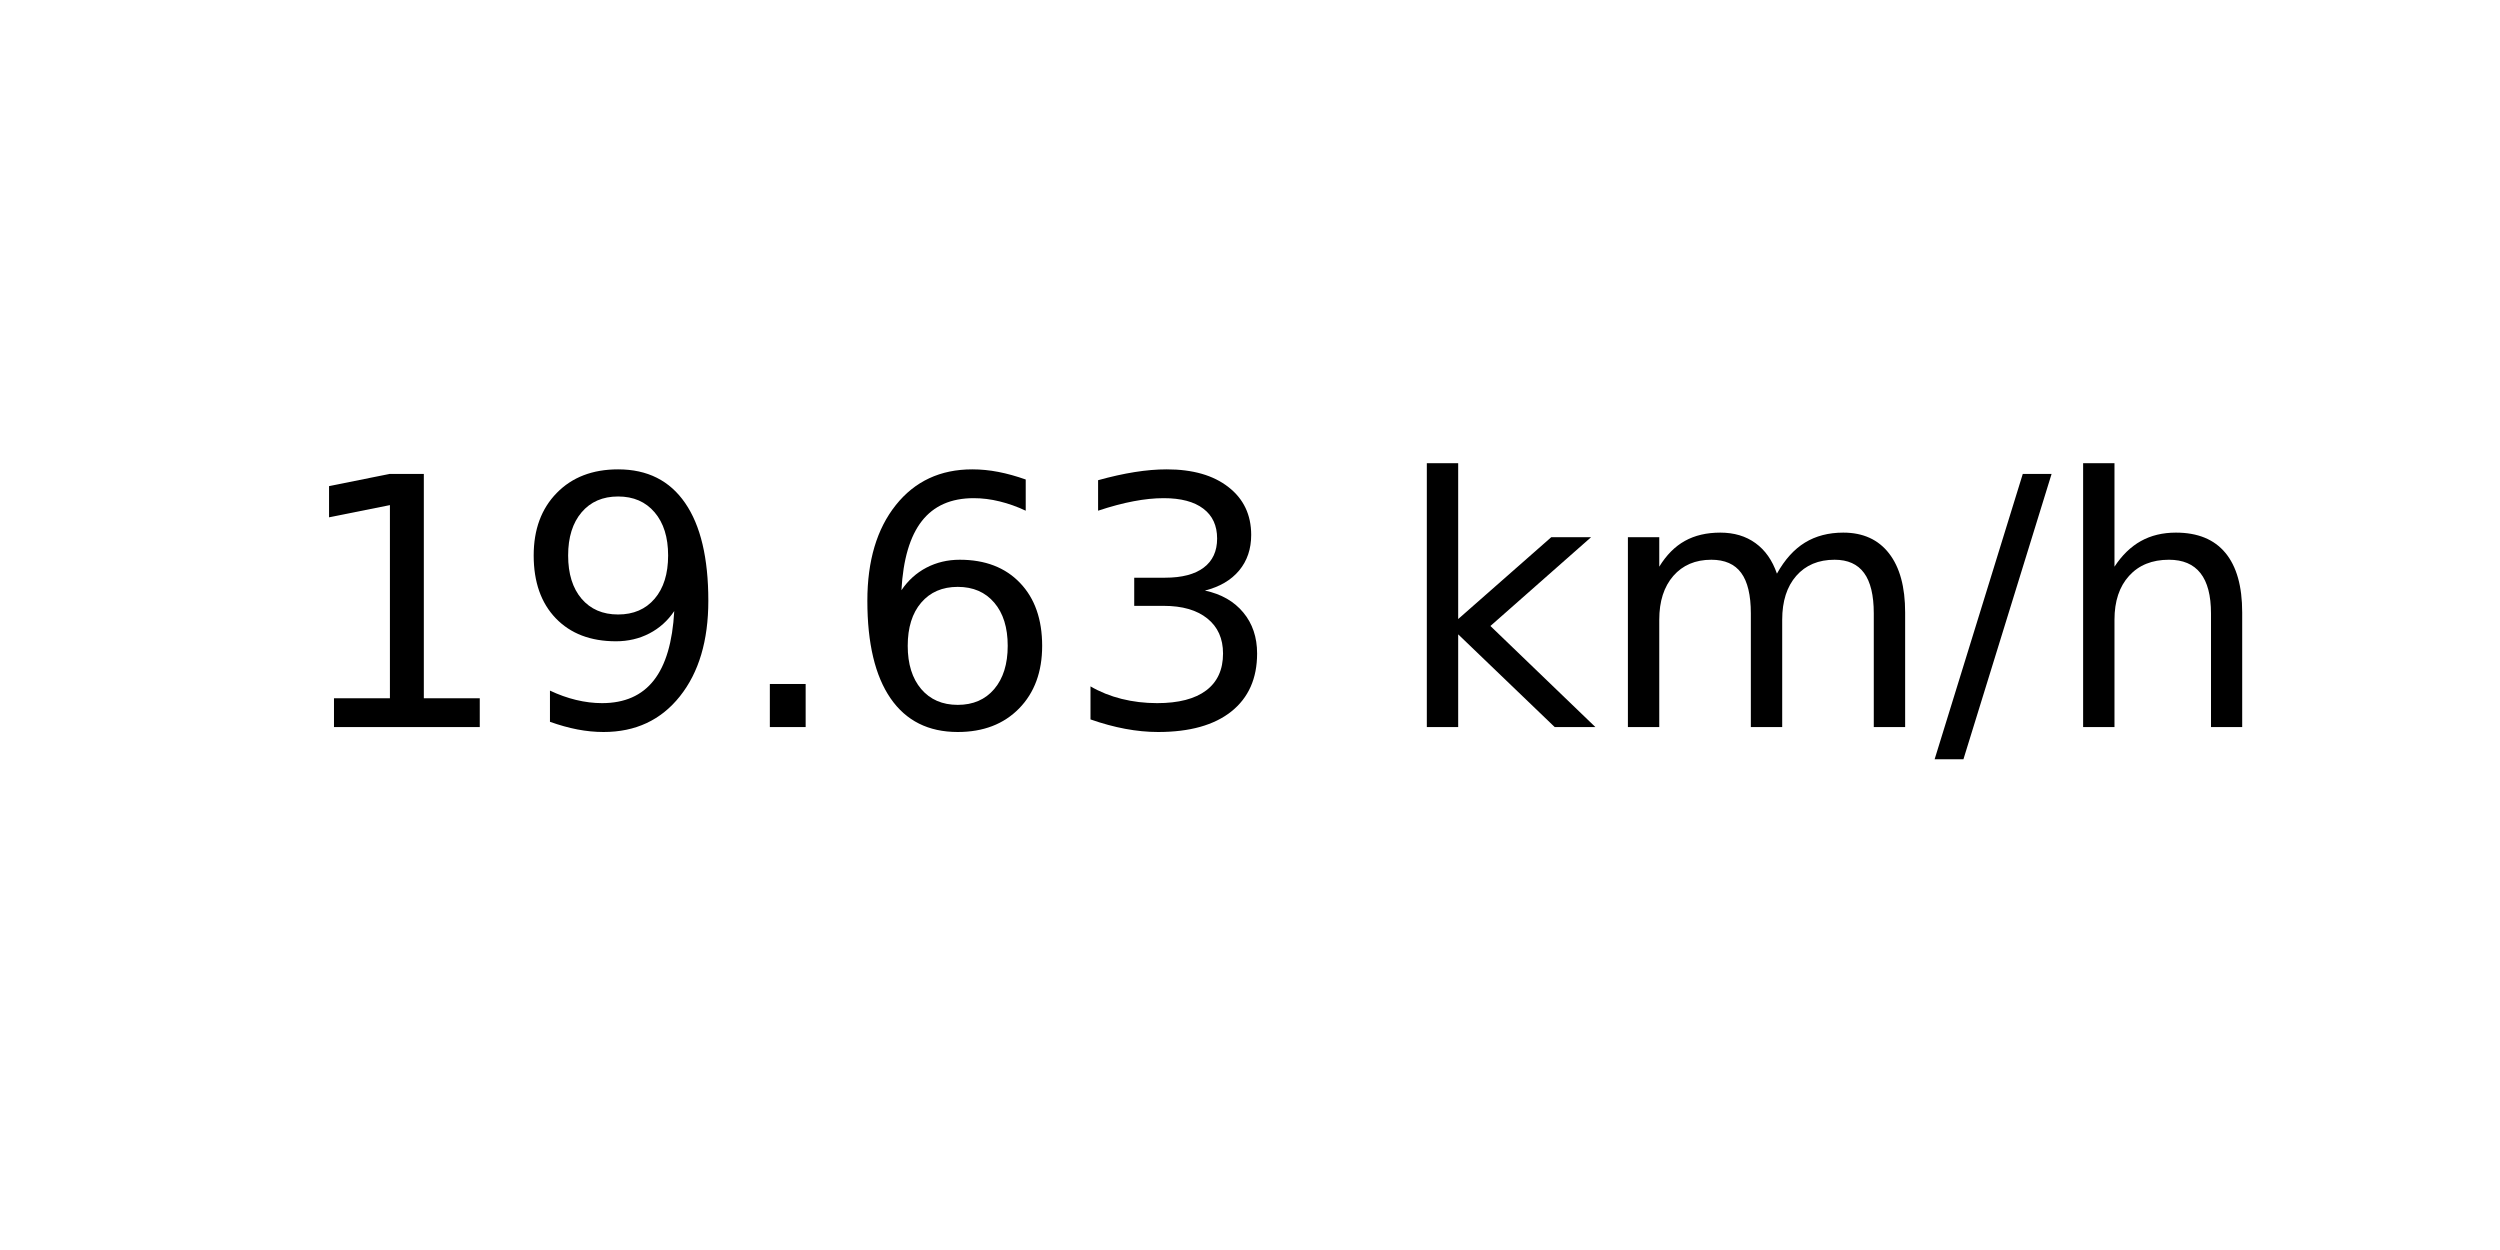
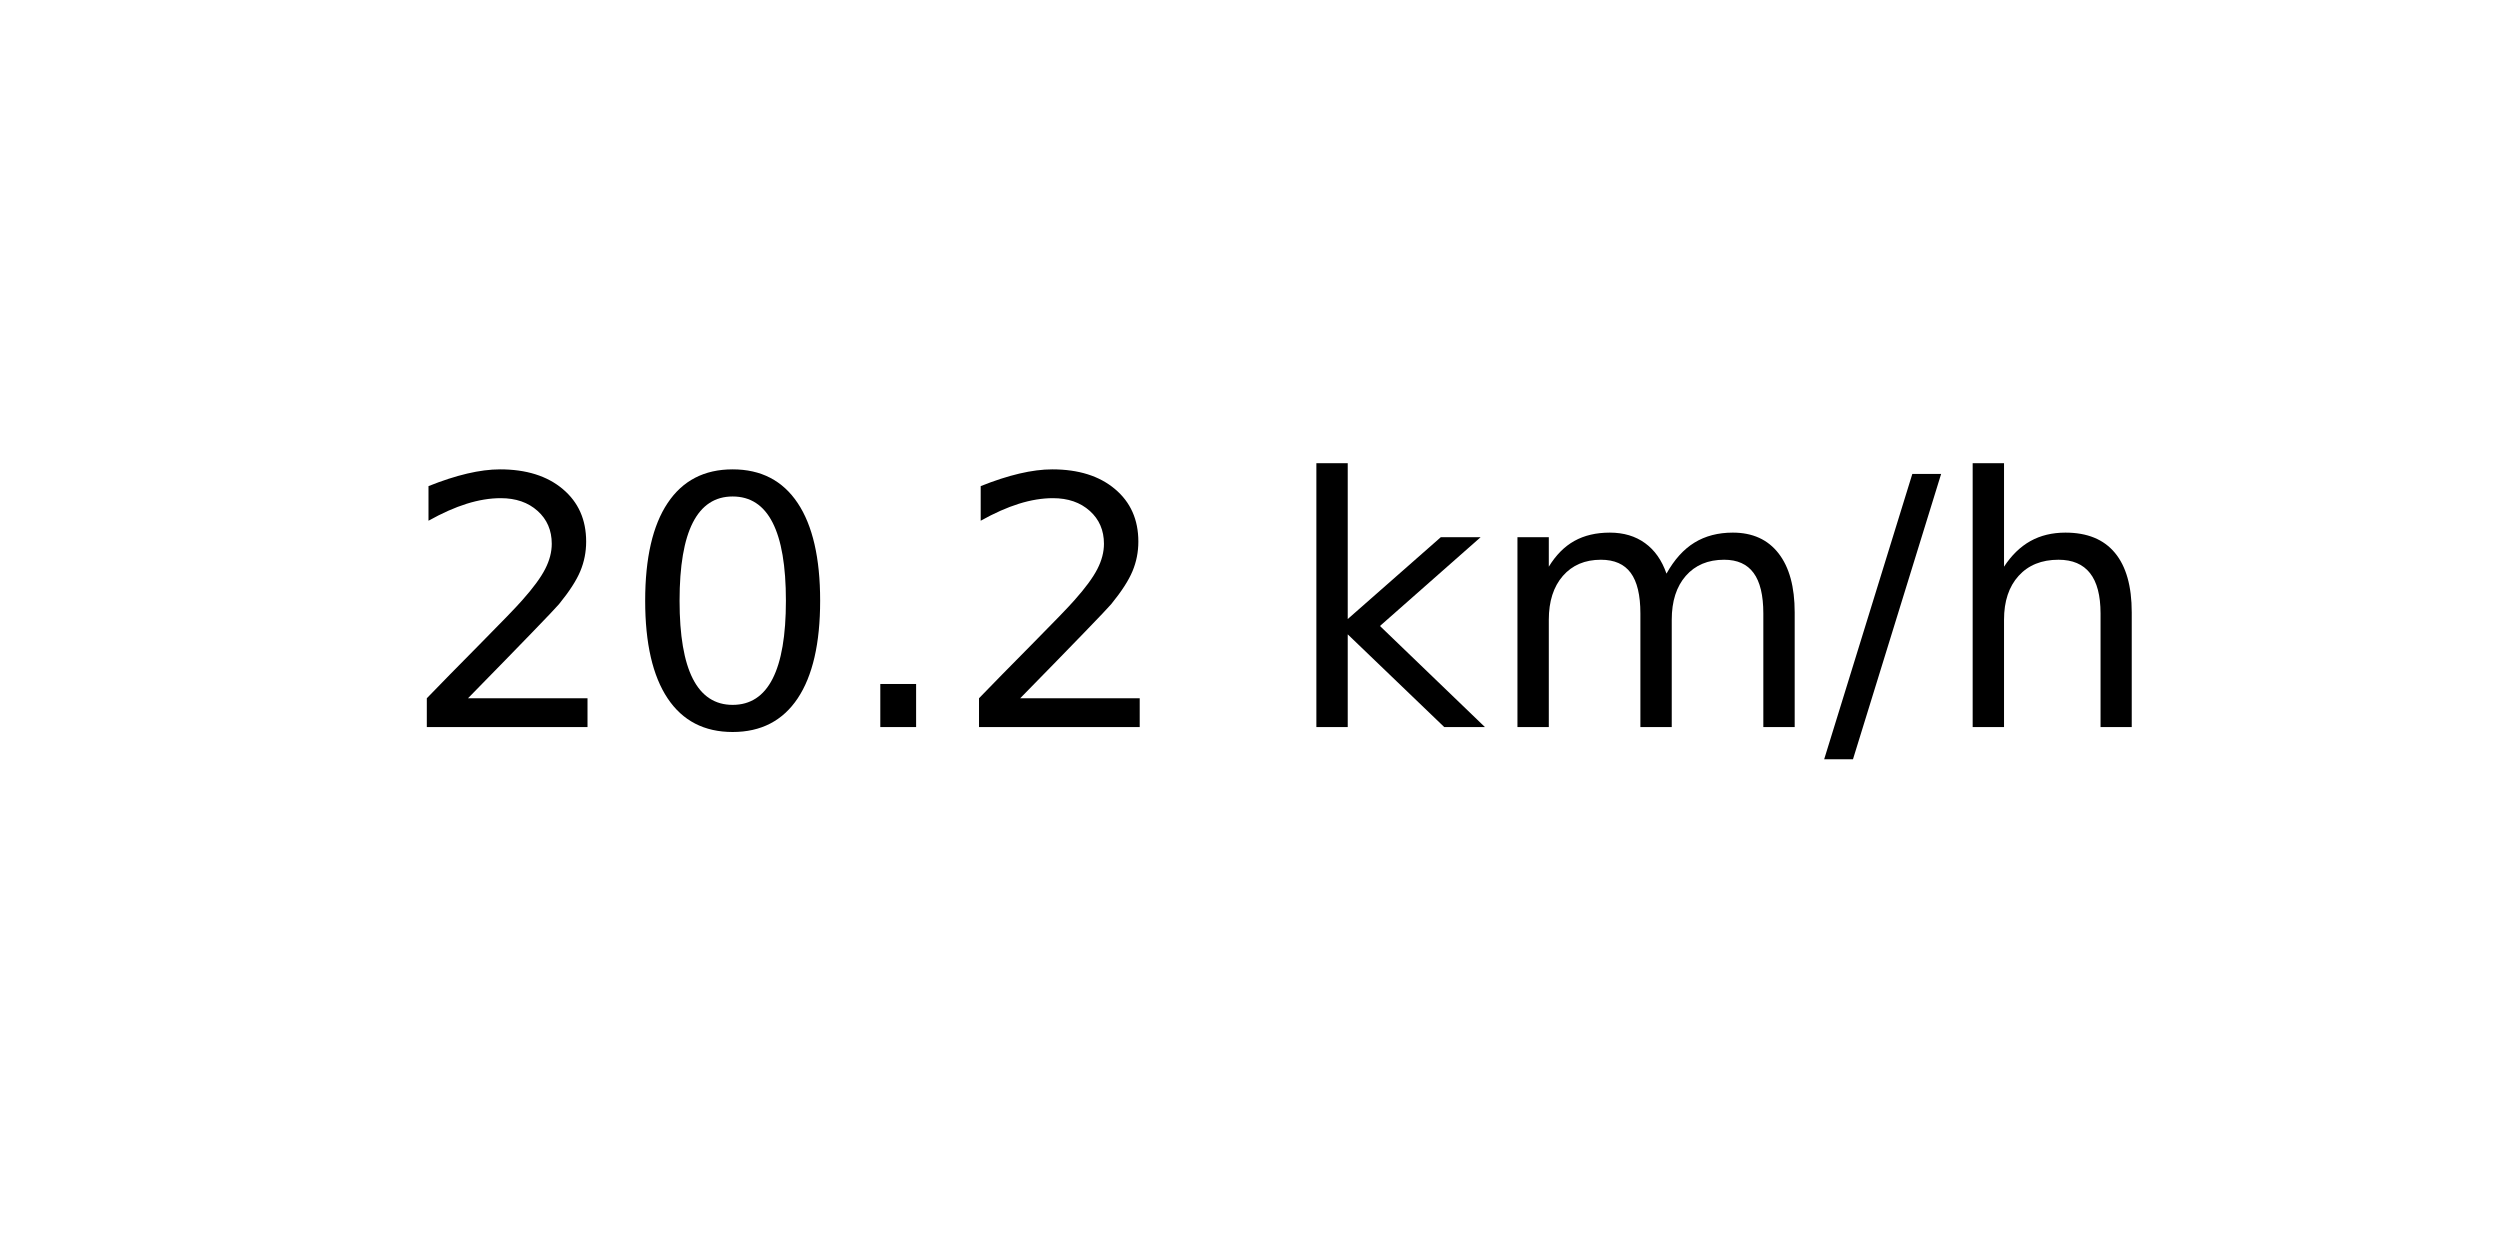
<svg xmlns="http://www.w3.org/2000/svg" xmlns:xlink="http://www.w3.org/1999/xlink" width="72pt" height="36pt" viewBox="0 0 72 36" version="1.1">
  <defs>
    <style type="text/css">*{stroke-linejoin: round; stroke-linecap: butt}</style>
  </defs>
  <g id="figure_1">
    <g id="axes_1">
      <g id="text_1">
-         <g transform="translate(8.378125 20.93937) scale(0.1 -0.1)">
+         <g transform="translate(11.55937 20.93937) scale(0.1 -0.1)">
          <defs>
-             <path id="DejaVuSans-31" d="M 794 531  L 1825 531  L 1825 4091  L 703 3866  L 703 4441  L 1819 4666  L 2450 4666  L 2450 531  L 3481 531  L 3481 0  L 794 0  L 794 531  z " transform="scale(0.015625)" />
-             <path id="DejaVuSans-39" d="M 703 97  L 703 672  Q 941 559 1184 500  Q 1428 441 1663 441  Q 2288 441 2617 861  Q 2947 1281 2994 2138  Q 2813 1869 2534 1725  Q 2256 1581 1919 1581  Q 1219 1581 811 2004  Q 403 2428 403 3163  Q 403 3881 828 4315  Q 1253 4750 1959 4750  Q 2769 4750 3195 4129  Q 3622 3509 3622 2328  Q 3622 1225 3098 567  Q 2575 -91 1691 -91  Q 1453 -91 1209 -44  Q 966 3 703 97  z M 1959 2075  Q 2384 2075 2632 2365  Q 2881 2656 2881 3163  Q 2881 3666 2632 3958  Q 2384 4250 1959 4250  Q 1534 4250 1286 3958  Q 1038 3666 1038 3163  Q 1038 2656 1286 2365  Q 1534 2075 1959 2075  z " transform="scale(0.015625)" />
+             <path id="DejaVuSans-32" d="M 1228 531  L 3431 531  L 3431 0  L 469 0  L 469 531  Q 828 903 1448 1529  Q 2069 2156 2228 2338  Q 2531 2678 2651 2914  Q 2772 3150 2772 3378  Q 2772 3750 2511 3984  Q 2250 4219 1831 4219  Q 1534 4219 1204 4116  Q 875 4013 500 3803  L 500 4441  Q 881 4594 1212 4672  Q 1544 4750 1819 4750  Q 2544 4750 2975 4387  Q 3406 4025 3406 3419  Q 3406 3131 3298 2873  Q 3191 2616 2906 2266  Q 2828 2175 2409 1742  Q 1991 1309 1228 531  z " transform="scale(0.015625)" />
+             <path id="DejaVuSans-30" d="M 2034 4250  Q 1547 4250 1301 3770  Q 1056 3291 1056 2328  Q 1056 1369 1301 889  Q 1547 409 2034 409  Q 2525 409 2770 889  Q 3016 1369 3016 2328  Q 3016 3291 2770 3770  Q 2525 4250 2034 4250  z M 2034 4750  Q 2819 4750 3233 4129  Q 3647 3509 3647 2328  Q 3647 1150 3233 529  Q 2819 -91 2034 -91  Q 1250 -91 836 529  Q 422 1150 422 2328  Q 422 3509 836 4129  Q 1250 4750 2034 4750  z " transform="scale(0.015625)" />
            <path id="DejaVuSans-2e" d="M 684 794  L 1344 794  L 1344 0  L 684 0  L 684 794  z " transform="scale(0.015625)" />
-             <path id="DejaVuSans-36" d="M 2113 2584  Q 1688 2584 1439 2293  Q 1191 2003 1191 1497  Q 1191 994 1439 701  Q 1688 409 2113 409  Q 2538 409 2786 701  Q 3034 994 3034 1497  Q 3034 2003 2786 2293  Q 2538 2584 2113 2584  z M 3366 4563  L 3366 3988  Q 3128 4100 2886 4159  Q 2644 4219 2406 4219  Q 1781 4219 1451 3797  Q 1122 3375 1075 2522  Q 1259 2794 1537 2939  Q 1816 3084 2150 3084  Q 2853 3084 3261 2657  Q 3669 2231 3669 1497  Q 3669 778 3244 343  Q 2819 -91 2113 -91  Q 1303 -91 875 529  Q 447 1150 447 2328  Q 447 3434 972 4092  Q 1497 4750 2381 4750  Q 2619 4750 2861 4703  Q 3103 4656 3366 4563  z " transform="scale(0.015625)" />
-             <path id="DejaVuSans-33" d="M 2597 2516  Q 3050 2419 3304 2112  Q 3559 1806 3559 1356  Q 3559 666 3084 287  Q 2609 -91 1734 -91  Q 1441 -91 1130 -33  Q 819 25 488 141  L 488 750  Q 750 597 1062 519  Q 1375 441 1716 441  Q 2309 441 2620 675  Q 2931 909 2931 1356  Q 2931 1769 2642 2001  Q 2353 2234 1838 2234  L 1294 2234  L 1294 2753  L 1863 2753  Q 2328 2753 2575 2939  Q 2822 3125 2822 3475  Q 2822 3834 2567 4026  Q 2313 4219 1838 4219  Q 1578 4219 1281 4162  Q 984 4106 628 3988  L 628 4550  Q 988 4650 1302 4700  Q 1616 4750 1894 4750  Q 2613 4750 3031 4423  Q 3450 4097 3450 3541  Q 3450 3153 3228 2886  Q 3006 2619 2597 2516  z " transform="scale(0.015625)" />
            <path id="DejaVuSans-20" transform="scale(0.015625)" />
            <path id="DejaVuSans-6b" d="M 581 4863  L 1159 4863  L 1159 1991  L 2875 3500  L 3609 3500  L 1753 1863  L 3688 0  L 2938 0  L 1159 1709  L 1159 0  L 581 0  L 581 4863  z " transform="scale(0.015625)" />
            <path id="DejaVuSans-6d" d="M 3328 2828  Q 3544 3216 3844 3400  Q 4144 3584 4550 3584  Q 5097 3584 5394 3201  Q 5691 2819 5691 2113  L 5691 0  L 5113 0  L 5113 2094  Q 5113 2597 4934 2840  Q 4756 3084 4391 3084  Q 3944 3084 3684 2787  Q 3425 2491 3425 1978  L 3425 0  L 2847 0  L 2847 2094  Q 2847 2600 2669 2842  Q 2491 3084 2119 3084  Q 1678 3084 1418 2786  Q 1159 2488 1159 1978  L 1159 0  L 581 0  L 581 3500  L 1159 3500  L 1159 2956  Q 1356 3278 1631 3431  Q 1906 3584 2284 3584  Q 2666 3584 2933 3390  Q 3200 3197 3328 2828  z " transform="scale(0.015625)" />
            <path id="DejaVuSans-2f" d="M 1625 4666  L 2156 4666  L 531 -594  L 0 -594  L 1625 4666  z " transform="scale(0.015625)" />
            <path id="DejaVuSans-68" d="M 3513 2113  L 3513 0  L 2938 0  L 2938 2094  Q 2938 2591 2744 2837  Q 2550 3084 2163 3084  Q 1697 3084 1428 2787  Q 1159 2491 1159 1978  L 1159 0  L 581 0  L 581 4863  L 1159 4863  L 1159 2956  Q 1366 3272 1645 3428  Q 1925 3584 2291 3584  Q 2894 3584 3203 3211  Q 3513 2838 3513 2113  z " transform="scale(0.015625)" />
          </defs>
-           <use xlink:href="#DejaVuSans-31" />
-           <use xlink:href="#DejaVuSans-39" x="63.623" />
+           <use xlink:href="#DejaVuSans-32" />
+           <use xlink:href="#DejaVuSans-30" x="63.623" />
          <use xlink:href="#DejaVuSans-2e" x="127.246" />
-           <use xlink:href="#DejaVuSans-36" x="159.033" />
-           <use xlink:href="#DejaVuSans-33" x="222.656" />
-           <use xlink:href="#DejaVuSans-20" x="286.279" />
-           <use xlink:href="#DejaVuSans-6b" x="318.066" />
-           <use xlink:href="#DejaVuSans-6d" x="375.977" />
-           <use xlink:href="#DejaVuSans-2f" x="473.389" />
-           <use xlink:href="#DejaVuSans-68" x="507.08" />
+           <use xlink:href="#DejaVuSans-32" x="159.033" />
+           <use xlink:href="#DejaVuSans-20" x="222.656" />
+           <use xlink:href="#DejaVuSans-6b" x="254.443" />
+           <use xlink:href="#DejaVuSans-6d" x="312.354" />
+           <use xlink:href="#DejaVuSans-2f" x="409.766" />
+           <use xlink:href="#DejaVuSans-68" x="443.457" />
        </g>
      </g>
    </g>
  </g>
</svg>
